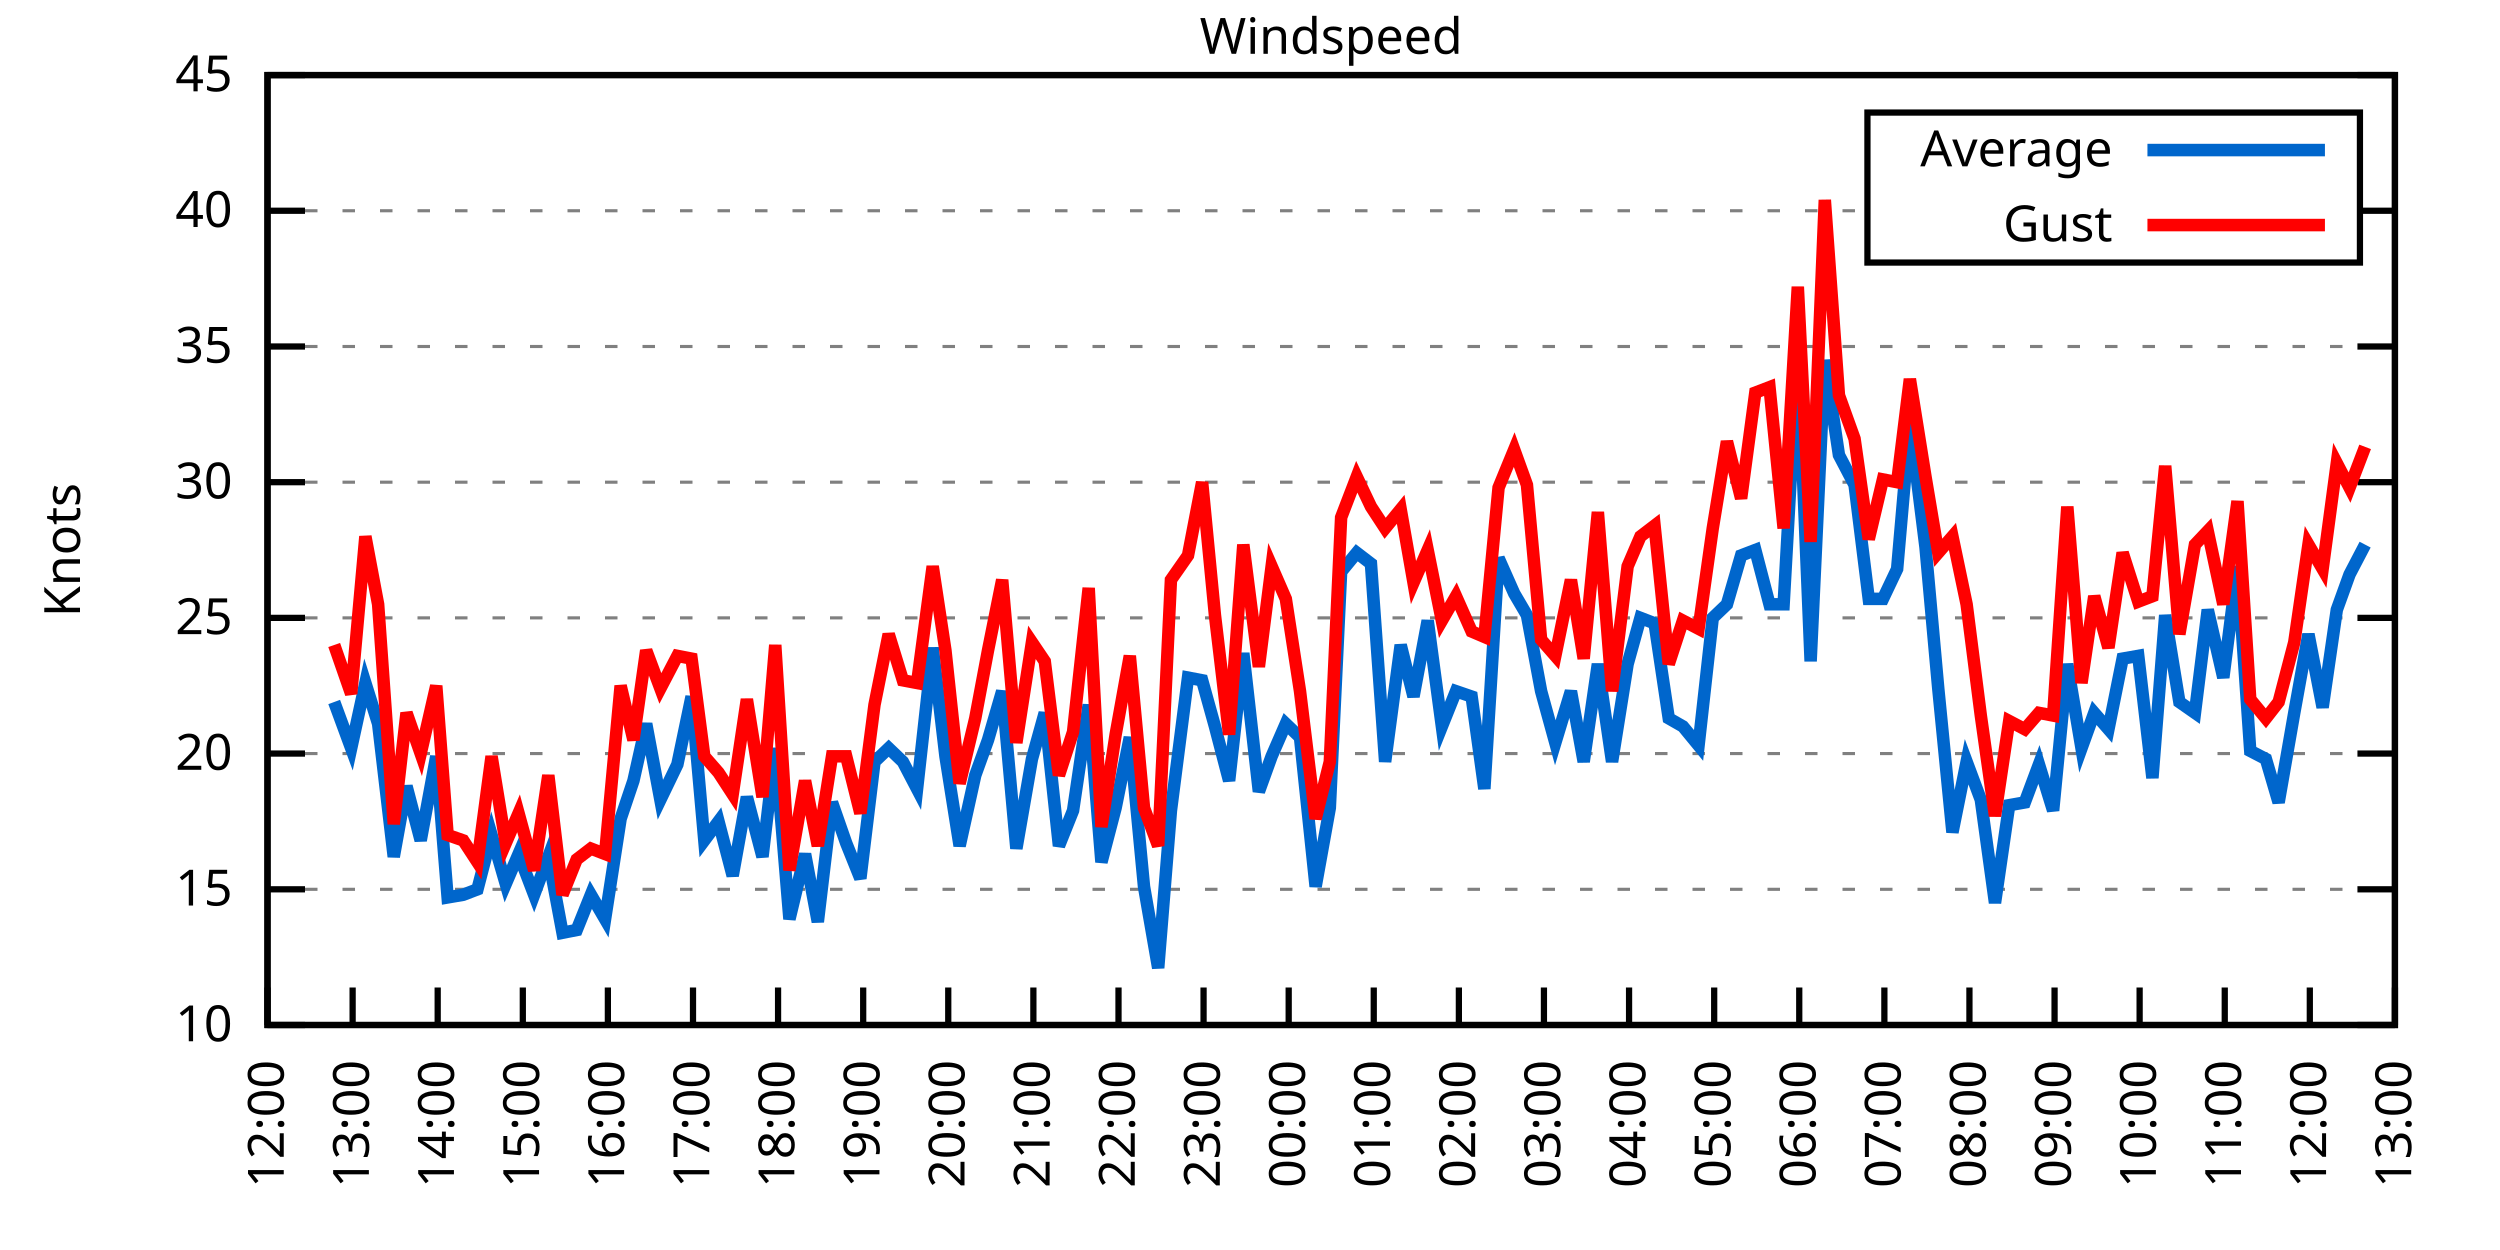
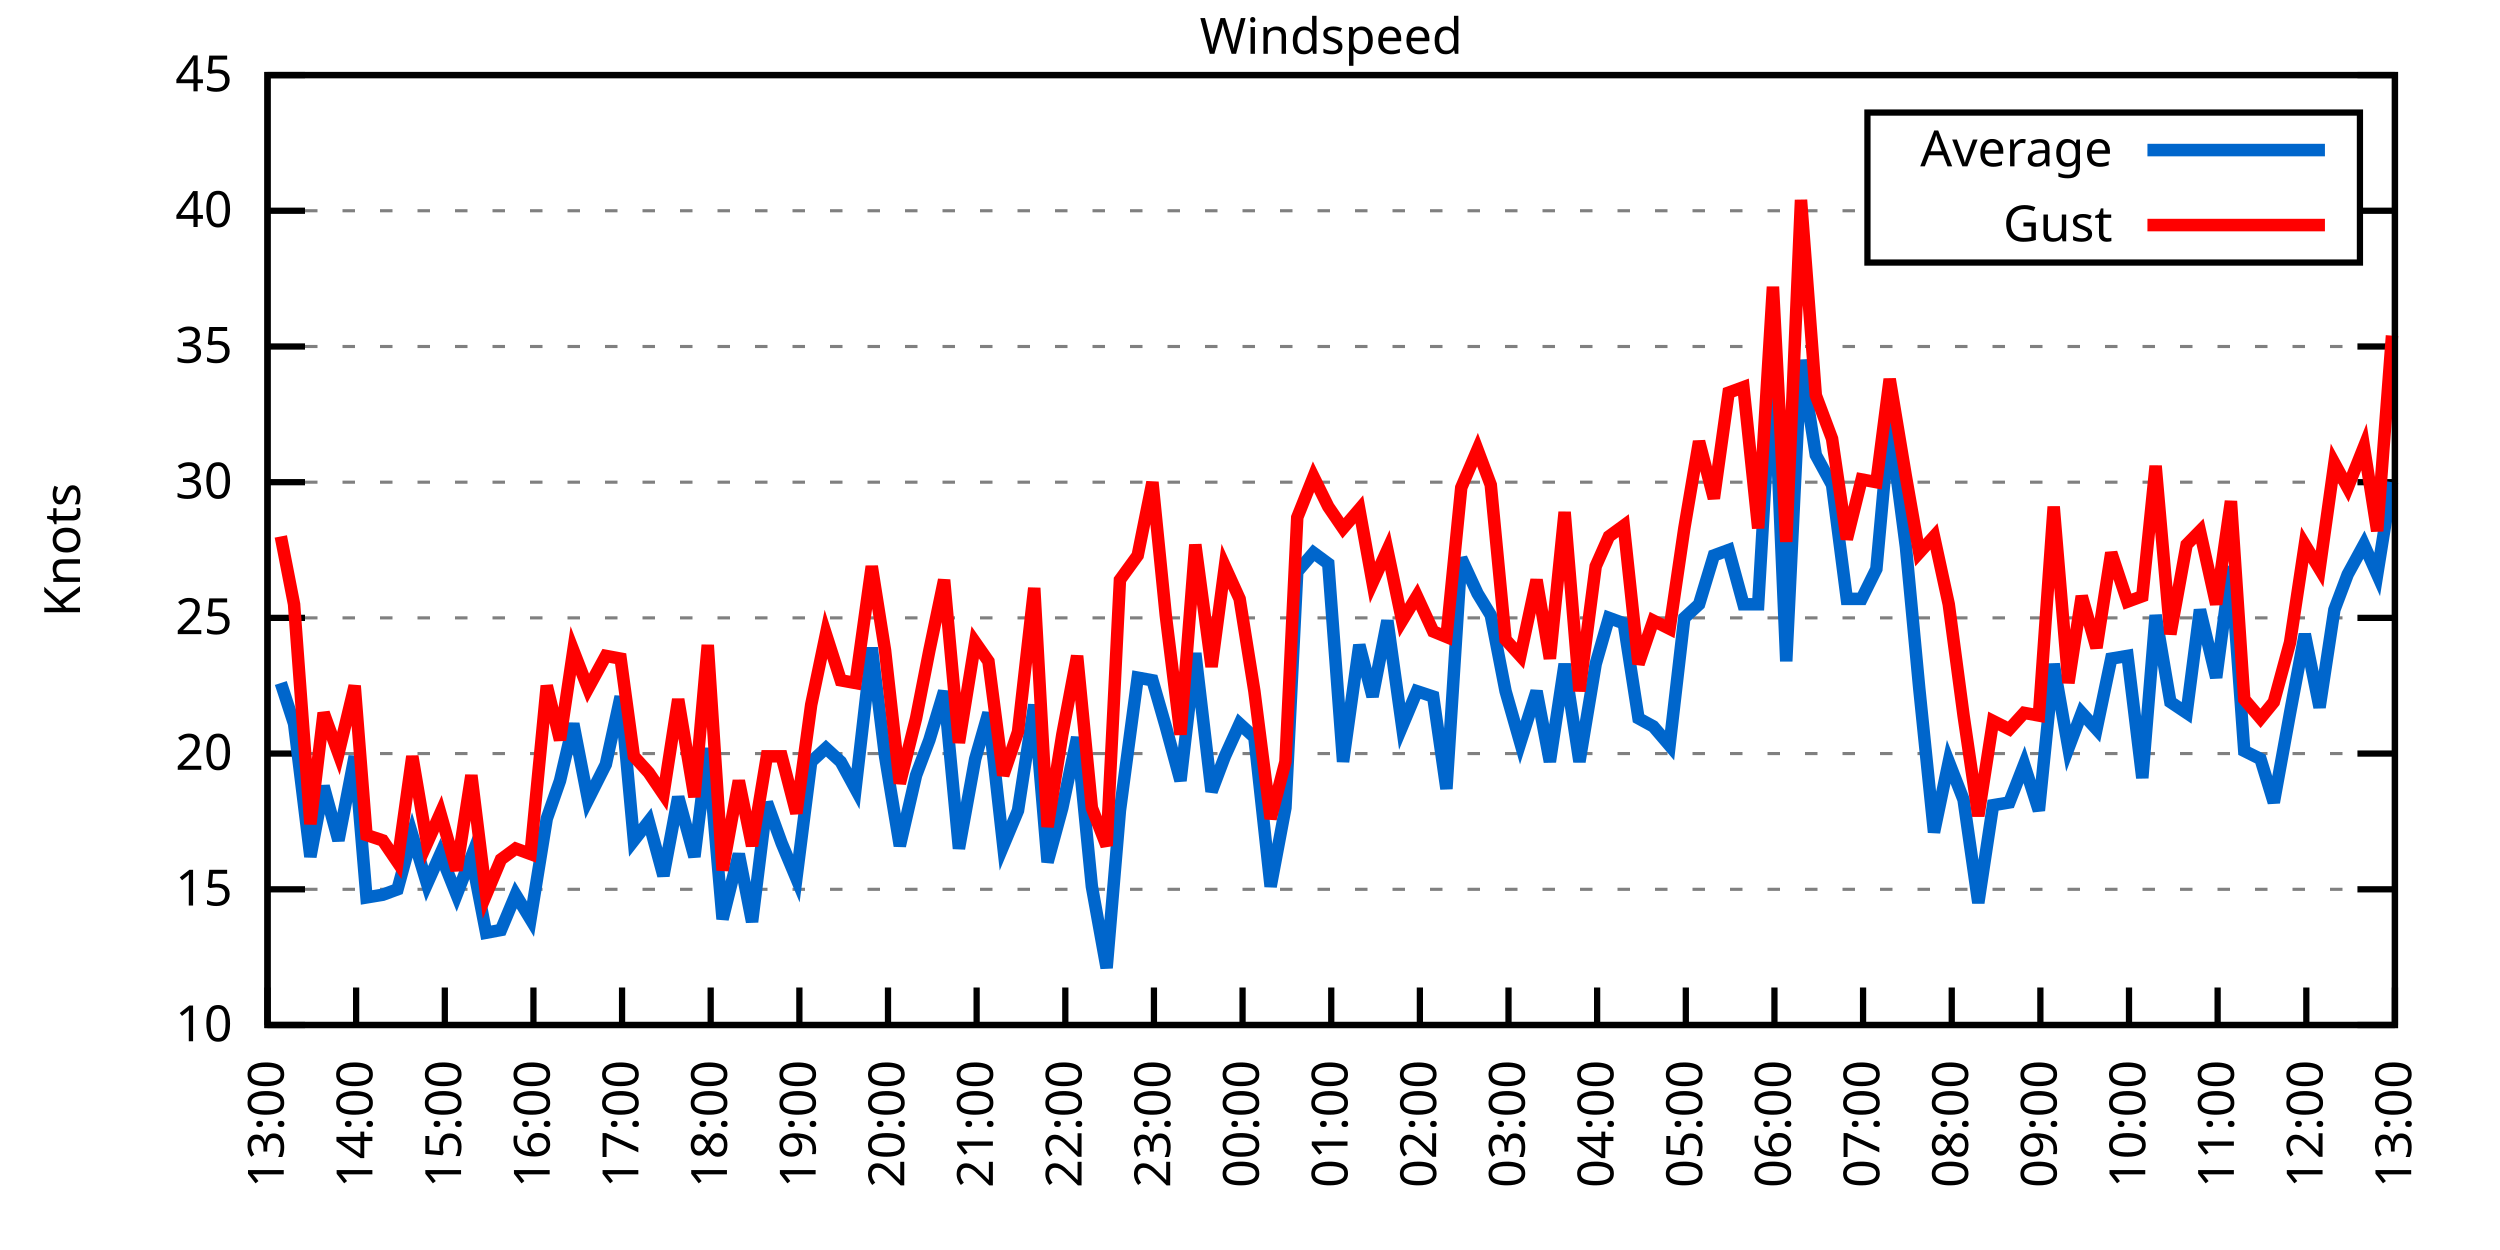
<svg xmlns="http://www.w3.org/2000/svg" xmlns:xlink="http://www.w3.org/1999/xlink" width="400" height="200" viewBox="0 0 400 200">
  <g id="gnuplot_canvas">
    <rect x="0" y="0" width="400" height="200" fill="none" />
    <defs>
      <circle id="gpDot" r="0.5" stroke-width="0.5" stroke="currentColor" />
      <path id="gpPt0" stroke-width="0.333" stroke="currentColor" d="M-1,0 h2 M0,-1 v2" />
      <path id="gpPt1" stroke-width="0.333" stroke="currentColor" d="M-1,-1 L1,1 M1,-1 L-1,1" />
      <path id="gpPt2" stroke-width="0.333" stroke="currentColor" d="M-1,0 L1,0 M0,-1 L0,1 M-1,-1 L1,1 M-1,1 L1,-1" />
      <rect id="gpPt3" stroke-width="0.333" stroke="currentColor" x="-1" y="-1" width="2" height="2" />
      <rect id="gpPt4" stroke-width="0.333" stroke="currentColor" fill="currentColor" x="-1" y="-1" width="2" height="2" />
      <circle id="gpPt5" stroke-width="0.333" stroke="currentColor" cx="0" cy="0" r="1" />
      <use xlink:href="#gpPt5" id="gpPt6" fill="currentColor" stroke="none" />
      <path id="gpPt7" stroke-width="0.333" stroke="currentColor" d="M0,-1.33 L-1.33,0.67 L1.33,0.67 z" />
      <use xlink:href="#gpPt7" id="gpPt8" fill="currentColor" stroke="none" />
      <use xlink:href="#gpPt7" id="gpPt9" stroke="currentColor" transform="rotate(180)" />
      <use xlink:href="#gpPt9" id="gpPt10" fill="currentColor" stroke="none" />
      <use xlink:href="#gpPt3" id="gpPt11" stroke="currentColor" transform="rotate(45)" />
      <use xlink:href="#gpPt11" id="gpPt12" fill="currentColor" stroke="none" />
      <path id="gpPt13" stroke-width="0.333" stroke="currentColor" d="M0,1.330 L1.265,0.411 L0.782,-1.067 L-0.782,-1.076 L-1.265,0.411 z" />
      <use xlink:href="#gpPt13" id="gpPt14" fill="currentColor" stroke="none" />
      <filter id="textbox" filterUnits="objectBoundingBox" x="0" y="0" height="1" width="1">
        <feFlood flood-color="white" flood-opacity="1" result="bgnd" />
        <feComposite in="SourceGraphic" in2="bgnd" operator="atop" />
      </filter>
      <filter id="greybox" filterUnits="objectBoundingBox" x="0" y="0" height="1" width="1">
        <feFlood flood-color="lightgrey" flood-opacity="1" result="grey" />
        <feComposite in="SourceGraphic" in2="grey" operator="atop" />
      </filter>
    </defs>
    <g fill="none" color="white" stroke="currentColor" stroke-width="1.00" stroke-linecap="butt" stroke-linejoin="miter">
</g>
    <g fill="none" color="black" stroke="currentColor" stroke-width="1.00" stroke-linecap="butt" stroke-linejoin="miter">
      <g stroke="none" shape-rendering="crispEdges">
        <polygon fill="rgb(255, 255, 255)" points="42.80,164.00 383.18,164.00 383.18,12.02 42.80,12.02 " />
      </g>
    </g>
    <g fill="none" color="black" stroke="currentColor" stroke-width="1.00" stroke-linecap="butt" stroke-linejoin="miter">
</g>
    <g fill="none" color="black" stroke="black" stroke-width="0.50" stroke-linecap="butt" stroke-linejoin="miter">
</g>
    <g fill="none" color="gray" stroke="currentColor" stroke-width="0.50" stroke-linecap="butt" stroke-linejoin="miter">
      <path stroke="gray" stroke-dasharray="2,4" class="gridline" d="M42.80,164.00 L383.19,164.00  " />
    </g>
    <g fill="none" color="gray" stroke="gray" stroke-width="1.00" stroke-linecap="butt" stroke-linejoin="miter">
</g>
    <g fill="none" color="black" stroke="currentColor" stroke-width="1.00" stroke-linecap="butt" stroke-linejoin="miter">
      <path stroke="black" d="M42.80,164.00 L48.80,164.00 M383.19,164.00 L377.19,164.00  " />
      <g transform="translate(37.20,166.60)" stroke="none" fill="black" font-family="Sans" font-size="8.00" text-anchor="end">
        <text>
          <tspan font-family="Sans"> 10</tspan>
        </text>
      </g>
    </g>
    <g fill="none" color="black" stroke="currentColor" stroke-width="1.00" stroke-linecap="butt" stroke-linejoin="miter">
</g>
    <g fill="none" color="black" stroke="black" stroke-width="0.50" stroke-linecap="butt" stroke-linejoin="miter">
</g>
    <g fill="none" color="gray" stroke="currentColor" stroke-width="0.50" stroke-linecap="butt" stroke-linejoin="miter">
      <path stroke="gray" stroke-dasharray="2,4" class="gridline" d="M42.80,142.29 L383.19,142.29  " />
    </g>
    <g fill="none" color="gray" stroke="gray" stroke-width="1.00" stroke-linecap="butt" stroke-linejoin="miter">
</g>
    <g fill="none" color="black" stroke="currentColor" stroke-width="1.00" stroke-linecap="butt" stroke-linejoin="miter">
      <path stroke="black" d="M42.80,142.29 L48.80,142.29 M383.19,142.29 L377.19,142.29  " />
      <g transform="translate(37.20,144.89)" stroke="none" fill="black" font-family="Sans" font-size="8.00" text-anchor="end">
        <text>
          <tspan font-family="Sans"> 15</tspan>
        </text>
      </g>
    </g>
    <g fill="none" color="black" stroke="currentColor" stroke-width="1.00" stroke-linecap="butt" stroke-linejoin="miter">
</g>
    <g fill="none" color="black" stroke="black" stroke-width="0.50" stroke-linecap="butt" stroke-linejoin="miter">
</g>
    <g fill="none" color="gray" stroke="currentColor" stroke-width="0.50" stroke-linecap="butt" stroke-linejoin="miter">
      <path stroke="gray" stroke-dasharray="2,4" class="gridline" d="M42.80,120.57 L383.19,120.57  " />
    </g>
    <g fill="none" color="gray" stroke="gray" stroke-width="1.00" stroke-linecap="butt" stroke-linejoin="miter">
</g>
    <g fill="none" color="black" stroke="currentColor" stroke-width="1.00" stroke-linecap="butt" stroke-linejoin="miter">
      <path stroke="black" d="M42.80,120.57 L48.80,120.57 M383.19,120.57 L377.19,120.57  " />
      <g transform="translate(37.20,123.17)" stroke="none" fill="black" font-family="Sans" font-size="8.00" text-anchor="end">
        <text>
          <tspan font-family="Sans"> 20</tspan>
        </text>
      </g>
    </g>
    <g fill="none" color="black" stroke="currentColor" stroke-width="1.00" stroke-linecap="butt" stroke-linejoin="miter">
</g>
    <g fill="none" color="black" stroke="black" stroke-width="0.50" stroke-linecap="butt" stroke-linejoin="miter">
</g>
    <g fill="none" color="gray" stroke="currentColor" stroke-width="0.50" stroke-linecap="butt" stroke-linejoin="miter">
      <path stroke="gray" stroke-dasharray="2,4" class="gridline" d="M42.80,98.86 L383.19,98.86  " />
    </g>
    <g fill="none" color="gray" stroke="gray" stroke-width="1.00" stroke-linecap="butt" stroke-linejoin="miter">
</g>
    <g fill="none" color="black" stroke="currentColor" stroke-width="1.00" stroke-linecap="butt" stroke-linejoin="miter">
      <path stroke="black" d="M42.80,98.86 L48.80,98.86 M383.19,98.86 L377.19,98.86  " />
      <g transform="translate(37.20,101.46)" stroke="none" fill="black" font-family="Sans" font-size="8.00" text-anchor="end">
        <text>
          <tspan font-family="Sans"> 25</tspan>
        </text>
      </g>
    </g>
    <g fill="none" color="black" stroke="currentColor" stroke-width="1.00" stroke-linecap="butt" stroke-linejoin="miter">
</g>
    <g fill="none" color="black" stroke="black" stroke-width="0.50" stroke-linecap="butt" stroke-linejoin="miter">
</g>
    <g fill="none" color="gray" stroke="currentColor" stroke-width="0.50" stroke-linecap="butt" stroke-linejoin="miter">
      <path stroke="gray" stroke-dasharray="2,4" class="gridline" d="M42.80,77.15 L383.19,77.15  " />
    </g>
    <g fill="none" color="gray" stroke="gray" stroke-width="1.00" stroke-linecap="butt" stroke-linejoin="miter">
</g>
    <g fill="none" color="black" stroke="currentColor" stroke-width="1.00" stroke-linecap="butt" stroke-linejoin="miter">
      <path stroke="black" d="M42.80,77.15 L48.80,77.15 M383.19,77.15 L377.19,77.15  " />
      <g transform="translate(37.20,79.75)" stroke="none" fill="black" font-family="Sans" font-size="8.00" text-anchor="end">
        <text>
          <tspan font-family="Sans"> 30</tspan>
        </text>
      </g>
    </g>
    <g fill="none" color="black" stroke="currentColor" stroke-width="1.00" stroke-linecap="butt" stroke-linejoin="miter">
</g>
    <g fill="none" color="black" stroke="black" stroke-width="0.50" stroke-linecap="butt" stroke-linejoin="miter">
</g>
    <g fill="none" color="gray" stroke="currentColor" stroke-width="0.50" stroke-linecap="butt" stroke-linejoin="miter">
      <path stroke="gray" stroke-dasharray="2,4" class="gridline" d="M42.80,55.44 L383.19,55.44  " />
    </g>
    <g fill="none" color="gray" stroke="gray" stroke-width="1.00" stroke-linecap="butt" stroke-linejoin="miter">
</g>
    <g fill="none" color="black" stroke="currentColor" stroke-width="1.00" stroke-linecap="butt" stroke-linejoin="miter">
      <path stroke="black" d="M42.80,55.44 L48.80,55.44 M383.19,55.44 L377.19,55.44  " />
      <g transform="translate(37.20,58.04)" stroke="none" fill="black" font-family="Sans" font-size="8.00" text-anchor="end">
        <text>
          <tspan font-family="Sans"> 35</tspan>
        </text>
      </g>
    </g>
    <g fill="none" color="black" stroke="currentColor" stroke-width="1.00" stroke-linecap="butt" stroke-linejoin="miter">
</g>
    <g fill="none" color="black" stroke="black" stroke-width="0.50" stroke-linecap="butt" stroke-linejoin="miter">
</g>
    <g fill="none" color="gray" stroke="currentColor" stroke-width="0.50" stroke-linecap="butt" stroke-linejoin="miter">
      <path stroke="gray" stroke-dasharray="2,4" class="gridline" d="M42.80,33.72 L298.79,33.72 M377.59,33.72 L383.19,33.72  " />
    </g>
    <g fill="none" color="gray" stroke="gray" stroke-width="1.00" stroke-linecap="butt" stroke-linejoin="miter">
</g>
    <g fill="none" color="black" stroke="currentColor" stroke-width="1.00" stroke-linecap="butt" stroke-linejoin="miter">
      <path stroke="black" d="M42.80,33.72 L48.80,33.72 M383.19,33.72 L377.19,33.72  " />
      <g transform="translate(37.20,36.32)" stroke="none" fill="black" font-family="Sans" font-size="8.00" text-anchor="end">
        <text>
          <tspan font-family="Sans"> 40</tspan>
        </text>
      </g>
    </g>
    <g fill="none" color="black" stroke="currentColor" stroke-width="1.00" stroke-linecap="butt" stroke-linejoin="miter">
</g>
    <g fill="none" color="black" stroke="black" stroke-width="0.50" stroke-linecap="butt" stroke-linejoin="miter">
</g>
    <g fill="none" color="gray" stroke="currentColor" stroke-width="0.50" stroke-linecap="butt" stroke-linejoin="miter">
      <path stroke="gray" stroke-dasharray="2,4" class="gridline" d="M42.80,12.01 L383.19,12.01  " />
    </g>
    <g fill="none" color="gray" stroke="gray" stroke-width="1.00" stroke-linecap="butt" stroke-linejoin="miter">
</g>
    <g fill="none" color="black" stroke="currentColor" stroke-width="1.00" stroke-linecap="butt" stroke-linejoin="miter">
      <path stroke="black" d="M42.80,12.01 L48.80,12.01 M383.19,12.01 L377.19,12.01  " />
      <g transform="translate(37.20,14.61)" stroke="none" fill="black" font-family="Sans" font-size="8.00" text-anchor="end">
        <text>
          <tspan font-family="Sans"> 45</tspan>
        </text>
      </g>
    </g>
    <g fill="none" color="black" stroke="currentColor" stroke-width="1.00" stroke-linecap="butt" stroke-linejoin="miter">
      <path stroke="black" d="M42.80,164.00 L42.80,158.00  " />
      <g transform="translate(45.40,169.60) rotate(270.00)" stroke="none" fill="black" font-family="Sans" font-size="8.00" text-anchor="end">
        <text>
-           <tspan font-family="Sans">12:00</tspan>
-         </text>
-       </g>
-     </g>
-     <g fill="none" color="black" stroke="currentColor" stroke-width="1.00" stroke-linecap="butt" stroke-linejoin="miter">
-       <path stroke="black" d="M56.42,164.00 L56.42,158.00  " />
-       <g transform="translate(59.02,169.60) rotate(270.00)" stroke="none" fill="black" font-family="Sans" font-size="8.00" text-anchor="end">
-         <text>
          <tspan font-family="Sans">13:00</tspan>
        </text>
      </g>
    </g>
    <g fill="none" color="black" stroke="currentColor" stroke-width="1.00" stroke-linecap="butt" stroke-linejoin="miter">
-       <path stroke="black" d="M70.03,164.00 L70.03,158.00  " />
-       <g transform="translate(72.63,169.60) rotate(270.00)" stroke="none" fill="black" font-family="Sans" font-size="8.00" text-anchor="end">
+       <path stroke="black" d="M56.98,164.00 L56.98,158.00  " />
+       <g transform="translate(59.58,169.60) rotate(270.00)" stroke="none" fill="black" font-family="Sans" font-size="8.00" text-anchor="end">
        <text>
          <tspan font-family="Sans">14:00</tspan>
        </text>
      </g>
    </g>
    <g fill="none" color="black" stroke="currentColor" stroke-width="1.00" stroke-linecap="butt" stroke-linejoin="miter">
-       <path stroke="black" d="M83.65,164.00 L83.65,158.00  " />
-       <g transform="translate(86.25,169.60) rotate(270.00)" stroke="none" fill="black" font-family="Sans" font-size="8.00" text-anchor="end">
+       <path stroke="black" d="M71.17,164.00 L71.17,158.00  " />
+       <g transform="translate(73.77,169.60) rotate(270.00)" stroke="none" fill="black" font-family="Sans" font-size="8.00" text-anchor="end">
        <text>
          <tspan font-family="Sans">15:00</tspan>
        </text>
      </g>
    </g>
    <g fill="none" color="black" stroke="currentColor" stroke-width="1.00" stroke-linecap="butt" stroke-linejoin="miter">
-       <path stroke="black" d="M97.26,164.00 L97.26,158.00  " />
-       <g transform="translate(99.86,169.60) rotate(270.00)" stroke="none" fill="black" font-family="Sans" font-size="8.00" text-anchor="end">
+       <path stroke="black" d="M85.35,164.00 L85.35,158.00  " />
+       <g transform="translate(87.95,169.60) rotate(270.00)" stroke="none" fill="black" font-family="Sans" font-size="8.00" text-anchor="end">
        <text>
          <tspan font-family="Sans">16:00</tspan>
        </text>
      </g>
    </g>
    <g fill="none" color="black" stroke="currentColor" stroke-width="1.00" stroke-linecap="butt" stroke-linejoin="miter">
-       <path stroke="black" d="M110.88,164.00 L110.88,158.00  " />
-       <g transform="translate(113.48,169.60) rotate(270.00)" stroke="none" fill="black" font-family="Sans" font-size="8.00" text-anchor="end">
+       <path stroke="black" d="M99.53,164.00 L99.53,158.00  " />
+       <g transform="translate(102.13,169.60) rotate(270.00)" stroke="none" fill="black" font-family="Sans" font-size="8.00" text-anchor="end">
        <text>
          <tspan font-family="Sans">17:00</tspan>
        </text>
      </g>
    </g>
    <g fill="none" color="black" stroke="currentColor" stroke-width="1.00" stroke-linecap="butt" stroke-linejoin="miter">
-       <path stroke="black" d="M124.49,164.00 L124.49,158.00  " />
-       <g transform="translate(127.09,169.60) rotate(270.00)" stroke="none" fill="black" font-family="Sans" font-size="8.00" text-anchor="end">
+       <path stroke="black" d="M113.71,164.00 L113.71,158.00  " />
+       <g transform="translate(116.31,169.60) rotate(270.00)" stroke="none" fill="black" font-family="Sans" font-size="8.00" text-anchor="end">
        <text>
          <tspan font-family="Sans">18:00</tspan>
        </text>
      </g>
    </g>
    <g fill="none" color="black" stroke="currentColor" stroke-width="1.00" stroke-linecap="butt" stroke-linejoin="miter">
-       <path stroke="black" d="M138.11,164.00 L138.11,158.00  " />
-       <g transform="translate(140.71,169.60) rotate(270.00)" stroke="none" fill="black" font-family="Sans" font-size="8.00" text-anchor="end">
+       <path stroke="black" d="M127.90,164.00 L127.90,158.00  " />
+       <g transform="translate(130.50,169.60) rotate(270.00)" stroke="none" fill="black" font-family="Sans" font-size="8.00" text-anchor="end">
        <text>
          <tspan font-family="Sans">19:00</tspan>
        </text>
      </g>
    </g>
    <g fill="none" color="black" stroke="currentColor" stroke-width="1.00" stroke-linecap="butt" stroke-linejoin="miter">
-       <path stroke="black" d="M151.72,164.00 L151.72,158.00  " />
-       <g transform="translate(154.32,169.60) rotate(270.00)" stroke="none" fill="black" font-family="Sans" font-size="8.00" text-anchor="end">
+       <path stroke="black" d="M142.08,164.00 L142.08,158.00  " />
+       <g transform="translate(144.68,169.60) rotate(270.00)" stroke="none" fill="black" font-family="Sans" font-size="8.00" text-anchor="end">
        <text>
          <tspan font-family="Sans">20:00</tspan>
        </text>
      </g>
    </g>
    <g fill="none" color="black" stroke="currentColor" stroke-width="1.00" stroke-linecap="butt" stroke-linejoin="miter">
-       <path stroke="black" d="M165.34,164.00 L165.34,158.00  " />
-       <g transform="translate(167.94,169.60) rotate(270.00)" stroke="none" fill="black" font-family="Sans" font-size="8.00" text-anchor="end">
+       <path stroke="black" d="M156.26,164.00 L156.26,158.00  " />
+       <g transform="translate(158.86,169.60) rotate(270.00)" stroke="none" fill="black" font-family="Sans" font-size="8.00" text-anchor="end">
        <text>
          <tspan font-family="Sans">21:00</tspan>
        </text>
      </g>
    </g>
    <g fill="none" color="black" stroke="currentColor" stroke-width="1.00" stroke-linecap="butt" stroke-linejoin="miter">
-       <path stroke="black" d="M178.96,164.00 L178.96,158.00  " />
-       <g transform="translate(181.56,169.60) rotate(270.00)" stroke="none" fill="black" font-family="Sans" font-size="8.00" text-anchor="end">
+       <path stroke="black" d="M170.45,164.00 L170.45,158.00  " />
+       <g transform="translate(173.05,169.60) rotate(270.00)" stroke="none" fill="black" font-family="Sans" font-size="8.00" text-anchor="end">
        <text>
          <tspan font-family="Sans">22:00</tspan>
        </text>
      </g>
    </g>
    <g fill="none" color="black" stroke="currentColor" stroke-width="1.00" stroke-linecap="butt" stroke-linejoin="miter">
-       <path stroke="black" d="M192.57,164.00 L192.57,158.00  " />
-       <g transform="translate(195.17,169.60) rotate(270.00)" stroke="none" fill="black" font-family="Sans" font-size="8.00" text-anchor="end">
+       <path stroke="black" d="M184.63,164.00 L184.63,158.00  " />
+       <g transform="translate(187.23,169.60) rotate(270.00)" stroke="none" fill="black" font-family="Sans" font-size="8.00" text-anchor="end">
        <text>
          <tspan font-family="Sans">23:00</tspan>
        </text>
      </g>
    </g>
    <g fill="none" color="black" stroke="currentColor" stroke-width="1.00" stroke-linecap="butt" stroke-linejoin="miter">
-       <path stroke="black" d="M206.19,164.00 L206.19,158.00  " />
-       <g transform="translate(208.79,169.60) rotate(270.00)" stroke="none" fill="black" font-family="Sans" font-size="8.00" text-anchor="end">
+       <path stroke="black" d="M198.81,164.00 L198.81,158.00  " />
+       <g transform="translate(201.41,169.60) rotate(270.00)" stroke="none" fill="black" font-family="Sans" font-size="8.00" text-anchor="end">
        <text>
          <tspan font-family="Sans">00:00</tspan>
        </text>
      </g>
    </g>
    <g fill="none" color="black" stroke="currentColor" stroke-width="1.00" stroke-linecap="butt" stroke-linejoin="miter">
-       <path stroke="black" d="M219.80,164.00 L219.80,158.00  " />
-       <g transform="translate(222.40,169.60) rotate(270.00)" stroke="none" fill="black" font-family="Sans" font-size="8.00" text-anchor="end">
+       <path stroke="black" d="M213.00,164.00 L213.00,158.00  " />
+       <g transform="translate(215.60,169.60) rotate(270.00)" stroke="none" fill="black" font-family="Sans" font-size="8.00" text-anchor="end">
        <text>
          <tspan font-family="Sans">01:00</tspan>
        </text>
      </g>
    </g>
    <g fill="none" color="black" stroke="currentColor" stroke-width="1.00" stroke-linecap="butt" stroke-linejoin="miter">
-       <path stroke="black" d="M233.42,164.00 L233.42,158.00  " />
-       <g transform="translate(236.02,169.60) rotate(270.00)" stroke="none" fill="black" font-family="Sans" font-size="8.00" text-anchor="end">
+       <path stroke="black" d="M227.18,164.00 L227.18,158.00  " />
+       <g transform="translate(229.78,169.60) rotate(270.00)" stroke="none" fill="black" font-family="Sans" font-size="8.00" text-anchor="end">
        <text>
          <tspan font-family="Sans">02:00</tspan>
        </text>
      </g>
    </g>
    <g fill="none" color="black" stroke="currentColor" stroke-width="1.00" stroke-linecap="butt" stroke-linejoin="miter">
-       <path stroke="black" d="M247.03,164.00 L247.03,158.00  " />
-       <g transform="translate(249.63,169.60) rotate(270.00)" stroke="none" fill="black" font-family="Sans" font-size="8.00" text-anchor="end">
+       <path stroke="black" d="M241.36,164.00 L241.36,158.00  " />
+       <g transform="translate(243.96,169.60) rotate(270.00)" stroke="none" fill="black" font-family="Sans" font-size="8.00" text-anchor="end">
        <text>
          <tspan font-family="Sans">03:00</tspan>
        </text>
      </g>
    </g>
    <g fill="none" color="black" stroke="currentColor" stroke-width="1.00" stroke-linecap="butt" stroke-linejoin="miter">
-       <path stroke="black" d="M260.65,164.00 L260.65,158.00  " />
-       <g transform="translate(263.25,169.60) rotate(270.00)" stroke="none" fill="black" font-family="Sans" font-size="8.00" text-anchor="end">
+       <path stroke="black" d="M255.54,164.00 L255.54,158.00  " />
+       <g transform="translate(258.14,169.60) rotate(270.00)" stroke="none" fill="black" font-family="Sans" font-size="8.00" text-anchor="end">
        <text>
          <tspan font-family="Sans">04:00</tspan>
        </text>
      </g>
    </g>
    <g fill="none" color="black" stroke="currentColor" stroke-width="1.00" stroke-linecap="butt" stroke-linejoin="miter">
-       <path stroke="black" d="M274.27,164.00 L274.27,158.00  " />
-       <g transform="translate(276.87,169.60) rotate(270.00)" stroke="none" fill="black" font-family="Sans" font-size="8.00" text-anchor="end">
+       <path stroke="black" d="M269.73,164.00 L269.73,158.00  " />
+       <g transform="translate(272.33,169.60) rotate(270.00)" stroke="none" fill="black" font-family="Sans" font-size="8.00" text-anchor="end">
        <text>
          <tspan font-family="Sans">05:00</tspan>
        </text>
      </g>
    </g>
    <g fill="none" color="black" stroke="currentColor" stroke-width="1.00" stroke-linecap="butt" stroke-linejoin="miter">
-       <path stroke="black" d="M287.88,164.00 L287.88,158.00  " />
-       <g transform="translate(290.48,169.60) rotate(270.00)" stroke="none" fill="black" font-family="Sans" font-size="8.00" text-anchor="end">
+       <path stroke="black" d="M283.91,164.00 L283.91,158.00  " />
+       <g transform="translate(286.51,169.60) rotate(270.00)" stroke="none" fill="black" font-family="Sans" font-size="8.00" text-anchor="end">
        <text>
          <tspan font-family="Sans">06:00</tspan>
        </text>
      </g>
    </g>
    <g fill="none" color="black" stroke="currentColor" stroke-width="1.00" stroke-linecap="butt" stroke-linejoin="miter">
-       <path stroke="black" d="M301.50,164.00 L301.50,158.00  " />
-       <g transform="translate(304.10,169.60) rotate(270.00)" stroke="none" fill="black" font-family="Sans" font-size="8.00" text-anchor="end">
+       <path stroke="black" d="M298.09,164.00 L298.09,158.00  " />
+       <g transform="translate(300.69,169.60) rotate(270.00)" stroke="none" fill="black" font-family="Sans" font-size="8.00" text-anchor="end">
        <text>
          <tspan font-family="Sans">07:00</tspan>
        </text>
      </g>
    </g>
    <g fill="none" color="black" stroke="currentColor" stroke-width="1.00" stroke-linecap="butt" stroke-linejoin="miter">
-       <path stroke="black" d="M315.11,164.00 L315.11,158.00  " />
-       <g transform="translate(317.71,169.60) rotate(270.00)" stroke="none" fill="black" font-family="Sans" font-size="8.00" text-anchor="end">
+       <path stroke="black" d="M312.28,164.00 L312.28,158.00  " />
+       <g transform="translate(314.88,169.60) rotate(270.00)" stroke="none" fill="black" font-family="Sans" font-size="8.00" text-anchor="end">
        <text>
          <tspan font-family="Sans">08:00</tspan>
        </text>
      </g>
    </g>
    <g fill="none" color="black" stroke="currentColor" stroke-width="1.00" stroke-linecap="butt" stroke-linejoin="miter">
-       <path stroke="black" d="M328.73,164.00 L328.73,158.00  " />
-       <g transform="translate(331.33,169.60) rotate(270.00)" stroke="none" fill="black" font-family="Sans" font-size="8.00" text-anchor="end">
+       <path stroke="black" d="M326.46,164.00 L326.46,158.00  " />
+       <g transform="translate(329.06,169.60) rotate(270.00)" stroke="none" fill="black" font-family="Sans" font-size="8.00" text-anchor="end">
        <text>
          <tspan font-family="Sans">09:00</tspan>
        </text>
      </g>
    </g>
    <g fill="none" color="black" stroke="currentColor" stroke-width="1.00" stroke-linecap="butt" stroke-linejoin="miter">
-       <path stroke="black" d="M342.34,164.00 L342.34,158.00  " />
-       <g transform="translate(344.94,169.60) rotate(270.00)" stroke="none" fill="black" font-family="Sans" font-size="8.00" text-anchor="end">
+       <path stroke="black" d="M340.64,164.00 L340.64,158.00  " />
+       <g transform="translate(343.24,169.60) rotate(270.00)" stroke="none" fill="black" font-family="Sans" font-size="8.00" text-anchor="end">
        <text>
          <tspan font-family="Sans">10:00</tspan>
        </text>
      </g>
    </g>
    <g fill="none" color="black" stroke="currentColor" stroke-width="1.00" stroke-linecap="butt" stroke-linejoin="miter">
-       <path stroke="black" d="M355.96,164.00 L355.96,158.00  " />
-       <g transform="translate(358.56,169.60) rotate(270.00)" stroke="none" fill="black" font-family="Sans" font-size="8.00" text-anchor="end">
+       <path stroke="black" d="M354.82,164.00 L354.82,158.00  " />
+       <g transform="translate(357.42,169.60) rotate(270.00)" stroke="none" fill="black" font-family="Sans" font-size="8.00" text-anchor="end">
        <text>
          <tspan font-family="Sans">11:00</tspan>
        </text>
      </g>
    </g>
    <g fill="none" color="black" stroke="currentColor" stroke-width="1.00" stroke-linecap="butt" stroke-linejoin="miter">
-       <path stroke="black" d="M369.57,164.00 L369.57,158.00  " />
-       <g transform="translate(372.17,169.60) rotate(270.00)" stroke="none" fill="black" font-family="Sans" font-size="8.00" text-anchor="end">
+       <path stroke="black" d="M369.01,164.00 L369.01,158.00  " />
+       <g transform="translate(371.61,169.60) rotate(270.00)" stroke="none" fill="black" font-family="Sans" font-size="8.00" text-anchor="end">
        <text>
          <tspan font-family="Sans">12:00</tspan>
        </text>
      </g>
    </g>
    <g fill="none" color="black" stroke="currentColor" stroke-width="1.00" stroke-linecap="butt" stroke-linejoin="miter">
      <path stroke="black" d="M383.19,164.00 L383.19,158.00  " />
      <g transform="translate(385.79,169.60) rotate(270.00)" stroke="none" fill="black" font-family="Sans" font-size="8.00" text-anchor="end">
        <text>
          <tspan font-family="Sans">13:00</tspan>
        </text>
      </g>
    </g>
    <g fill="none" color="black" stroke="currentColor" stroke-width="1.00" stroke-linecap="butt" stroke-linejoin="miter">
</g>
    <g fill="none" color="black" stroke="currentColor" stroke-width="1.00" stroke-linecap="butt" stroke-linejoin="miter">
      <path stroke="black" d="M42.80,12.01 L42.80,164.00 L383.19,164.00 L383.19,12.01 L42.80,12.01 Z  " />
    </g>
    <g fill="none" color="black" stroke="currentColor" stroke-width="1.00" stroke-linecap="butt" stroke-linejoin="miter">
</g>
    <g fill="none" color="black" stroke="currentColor" stroke-width="1.00" stroke-linecap="butt" stroke-linejoin="miter">
      <path stroke="black" d="M298.79,42.01 L298.79,18.01 L377.59,18.01 L377.59,42.01 L298.79,42.01 Z  " />
    </g>
    <g id="Windspeed_plot_1">
      <g fill="none" color="white" stroke="black" stroke-width="2.00" stroke-linecap="butt" stroke-linejoin="miter">
</g>
      <g fill="none" color="black" stroke="currentColor" stroke-width="2.00" stroke-linecap="butt" stroke-linejoin="miter">
        <g transform="translate(337.99,26.61)" stroke="none" fill="black" font-family="Sans" font-size="8.00" text-anchor="end">
          <text>
            <tspan font-family="Sans">Average</tspan>
          </text>
        </g>
      </g>
      <g fill="none" color="black" stroke="currentColor" stroke-width="2.00" stroke-linecap="butt" stroke-linejoin="miter">
-         <path stroke="rgb(  0, 102, 204)" d="M343.59,24.01 L371.99,24.01 M53.47,112.32 L56.19,119.71 L58.46,109.28 L60.50,115.80 L63.00,137.08 L65.04,125.79   L67.31,134.47 L69.80,121.01 L71.62,143.59 L74.12,143.16 L76.39,142.29 L78.65,133.60 L80.92,141.42 L82.97,136.64   L85.46,143.16 L87.73,137.08 L90.00,149.24 L92.27,148.80 L94.54,143.16 L96.81,147.06 L99.30,131.00 L101.35,124.92   L103.39,115.80 L105.66,127.96 L108.38,122.31 L110.65,111.45 L112.69,134.47 L114.96,131.43 L117.23,140.12 L119.50,127.52   L122.00,137.08 L124.04,119.71 L126.31,147.06 L128.81,136.64 L130.85,147.50 L133.12,128.39 L135.39,134.90 L137.66,140.55   L139.92,121.88 L142.19,119.71 L144.46,121.88 L146.73,126.22 L149.23,103.64 L151.27,121.01 L153.54,135.34 L156.04,124.05   L158.08,118.40 L160.35,110.59 L162.62,135.77 L165.11,121.44 L167.16,114.06 L169.43,135.34 L171.69,129.69 L174.19,112.76   L176.23,137.94 L178.50,129.26 L180.77,117.97 L183.04,141.85 L185.31,154.88 L187.35,129.69 L190.08,108.42 L192.34,108.85   L194.39,116.23 L196.66,124.92 L198.93,104.51 L201.42,126.65 L203.46,121.01 L205.73,115.80 L208.00,117.97 L210.50,141.85   L212.77,129.26 L214.58,91.48 L217.08,88.44 L219.35,90.18 L221.62,121.88 L224.11,103.20 L226.16,111.45 L228.43,99.30   L230.70,116.23 L232.96,110.59 L235.46,111.45 L237.50,126.22 L239.77,89.31 L242.27,94.95 L244.31,98.43 L246.58,110.59   L248.85,118.84 L251.35,110.59 L253.39,121.88 L255.66,106.24 L257.93,121.88 L260.42,106.24 L262.47,98.86 L264.73,99.73   L267.00,114.93 L269.27,116.23 L271.77,119.27 L274.04,98.86 L276.31,96.69 L278.58,88.87 L280.85,88.00 L283.12,96.69   L285.38,96.69 L287.65,56.30 L289.70,105.81 L291.97,57.61 L294.23,72.81 L296.73,77.58 L299.00,95.82 L301.27,95.82   L303.54,91.04 L305.58,67.59 L308.08,87.57 L310.12,110.15 L312.39,133.17 L314.66,121.88 L316.93,127.96 L319.20,144.46   L321.47,128.83 L323.96,128.39 L326.23,122.31 L328.50,129.69 L330.77,106.24 L333.04,119.71 L335.08,114.06 L337.35,116.67   L339.62,105.38 L342.12,104.94 L344.39,124.48 L346.43,98.43 L348.70,112.32 L351.19,114.06 L353.24,97.56 L355.73,108.42   L358.00,90.61 L360.04,120.14 L362.54,121.44 L364.58,128.39 L367.08,114.06 L369.35,101.47 L371.62,113.19 L373.89,97.56   L375.93,91.91 L378.42,87.14  " />
+         <path stroke="rgb(  0, 102, 204)" d="M343.59,24.01 L371.99,24.01 M44.93,109.28 L47.05,115.80 L49.66,137.08 L51.78,125.79 L54.15,134.47 L56.75,121.01   L58.64,143.59 L61.24,143.16 L63.60,142.29 L65.97,133.60 L68.33,141.42 L70.46,136.64 L73.06,143.16 L75.42,137.08   L77.78,149.24 L80.15,148.80 L82.51,143.16 L84.88,147.06 L87.48,131.00 L89.60,124.92 L91.73,115.80 L94.09,127.96   L96.93,122.31 L99.30,111.45 L101.42,134.47 L103.79,131.43 L106.15,140.12 L108.51,127.52 L111.11,137.08 L113.24,119.71   L115.61,147.06 L118.21,136.64 L120.33,147.50 L122.70,128.39 L125.06,134.90 L127.42,140.55 L129.79,121.88 L132.15,119.71   L134.52,121.88 L136.88,126.22 L139.48,103.64 L141.61,121.01 L143.97,135.34 L146.57,124.05 L148.70,118.40 L151.06,110.59   L153.43,135.77 L156.03,121.44 L158.15,114.06 L160.52,135.34 L162.88,129.69 L165.48,112.76 L167.61,137.94 L169.97,129.26   L172.34,117.97 L174.70,141.85 L177.06,154.88 L179.19,129.69 L182.03,108.42 L184.39,108.85 L186.52,116.23 L188.88,124.92   L191.25,104.51 L193.85,126.65 L195.98,121.01 L198.34,115.80 L200.70,117.97 L203.30,141.85 L205.67,129.26 L207.56,91.48   L210.16,88.44 L212.52,90.18 L214.89,121.88 L217.49,103.20 L219.61,111.45 L221.98,99.30 L224.34,116.23 L226.71,110.59   L229.31,111.45 L231.43,126.22 L233.80,89.31 L236.40,94.95 L238.52,98.43 L240.89,110.59 L243.25,118.84 L245.85,110.59   L247.98,121.88 L250.34,106.24 L252.71,121.88 L255.31,106.24 L257.43,98.86 L259.80,99.73 L262.16,114.93 L264.53,116.23   L267.13,119.27 L269.49,98.86 L271.85,96.69 L274.22,88.87 L276.58,88.00 L278.95,96.69 L281.31,96.69 L283.67,56.30   L285.80,105.81 L288.16,57.61 L290.53,72.81 L293.13,77.58 L295.49,95.82 L297.86,95.82 L300.22,91.04 L302.35,67.59   L304.95,87.57 L307.08,110.15 L309.44,133.17 L311.80,121.88 L314.17,127.96 L316.53,144.46 L318.89,128.83 L321.49,128.39   L323.86,122.31 L326.22,129.69 L328.59,106.24 L330.95,119.71 L333.08,114.06 L335.44,116.67 L337.80,105.38 L340.40,104.94   L342.77,124.48 L344.90,98.43 L347.26,112.32 L349.86,114.06 L351.99,97.56 L354.59,108.42 L356.95,90.61 L359.08,120.14   L361.68,121.44 L363.81,128.39 L366.41,114.06 L368.77,101.47 L371.13,113.19 L373.50,97.56 L375.63,91.91 L378.23,87.14   L380.35,91.91 L382.72,77.15  " />
      </g>
    </g>
    <g id="Windspeed_plot_2">
      <g fill="none" color="black" stroke="currentColor" stroke-width="2.00" stroke-linecap="butt" stroke-linejoin="miter">
        <g transform="translate(337.99,38.61)" stroke="none" fill="black" font-family="Sans" font-size="8.00" text-anchor="end">
          <text>
            <tspan font-family="Sans">Gust</tspan>
          </text>
        </g>
      </g>
      <g fill="none" color="black" stroke="currentColor" stroke-width="2.00" stroke-linecap="butt" stroke-linejoin="miter">
-         <path stroke="rgb(255,   0,   0)" d="M343.59,36.01 L371.99,36.01 M53.47,103.20 L56.19,111.02 L58.46,85.83 L60.50,96.69 L63.00,131.86 L65.04,114.06   L67.31,120.57 L69.80,109.72 L71.62,133.60 L74.12,134.47 L76.39,137.94 L78.65,121.01 L80.92,134.90 L82.97,130.13   L85.46,139.25 L87.73,124.05 L90.00,143.16 L92.27,137.51 L94.54,135.77 L96.81,136.64 L99.30,109.72 L101.35,118.40   L103.39,104.07 L105.66,110.15 L108.38,104.94 L110.65,105.38 L112.69,121.01 L114.96,123.61 L117.23,127.09 L119.50,111.89   L122.00,127.52 L124.04,103.20 L126.31,139.25 L128.81,124.92 L130.85,135.34 L133.12,121.01 L135.39,121.01 L137.66,130.13   L139.92,112.76 L142.19,101.47 L144.46,108.85 L146.73,109.28 L149.23,90.61 L151.27,104.07 L153.54,125.35 L156.04,114.93   L158.08,104.07 L160.35,92.78 L162.62,118.84 L165.11,102.77 L167.16,105.81 L169.43,124.05 L171.69,117.10 L174.19,94.08   L176.23,132.30 L178.50,117.53 L180.77,104.94 L183.04,129.26 L185.31,135.34 L187.35,92.78 L190.08,88.87 L192.34,77.15   L194.39,98.43 L196.66,117.53 L198.93,87.14 L201.42,106.68 L203.46,90.61 L205.73,95.82 L208.00,110.59 L210.50,131.00   L212.77,121.88 L214.58,82.79 L217.08,76.28 L219.35,81.06 L221.62,84.53 L224.11,81.49 L226.16,93.22 L228.43,88.00   L230.70,99.30 L232.96,95.39 L235.46,101.03 L237.50,101.90 L239.77,78.02 L242.27,71.94 L244.31,77.58 L246.58,102.34   L248.85,104.94 L251.35,92.78 L253.39,105.38 L255.66,81.93 L257.93,110.59 L260.42,90.61 L262.47,85.83 L264.73,84.10   L267.00,106.24 L269.27,99.30 L271.77,100.60 L274.04,84.53 L276.31,70.63 L278.58,79.75 L280.85,62.82 L283.12,61.95   L285.38,84.53 L287.65,45.88 L289.70,86.70 L291.97,31.99 L294.23,63.25 L296.73,70.20 L299.00,86.27 L301.27,76.71   L303.54,77.15 L305.58,60.65 L308.08,76.28 L310.12,88.44 L312.39,85.83 L314.66,96.69 L316.93,114.49 L319.20,130.56   L321.47,115.36 L323.96,116.67 L326.23,114.06 L328.50,114.49 L330.77,81.06 L333.04,109.28 L335.08,95.39 L337.35,103.64   L339.62,88.44 L342.12,96.26 L344.39,95.39 L346.43,74.54 L348.70,101.47 L351.19,87.14 L353.24,84.97 L355.73,96.69   L358.00,80.19 L360.04,111.89 L362.54,114.93 L364.58,112.32 L367.08,102.77 L369.35,87.14 L371.62,91.04 L373.89,74.11   L375.93,78.02 L378.42,71.50  " />
+         <path stroke="rgb(255,   0,   0)" d="M343.59,36.01 L371.99,36.01 M44.93,85.83 L47.05,96.69 L49.66,131.86 L51.78,114.06 L54.15,120.57 L56.75,109.72   L58.64,133.60 L61.24,134.47 L63.60,137.94 L65.97,121.01 L68.33,134.90 L70.46,130.13 L73.06,139.25 L75.42,124.05   L77.78,143.16 L80.15,137.51 L82.51,135.77 L84.88,136.64 L87.48,109.72 L89.60,118.40 L91.73,104.07 L94.09,110.15   L96.93,104.94 L99.30,105.38 L101.42,121.01 L103.79,123.61 L106.15,127.09 L108.51,111.89 L111.11,127.52 L113.24,103.20   L115.61,139.25 L118.21,124.92 L120.33,135.34 L122.70,121.01 L125.06,121.01 L127.42,130.13 L129.79,112.76 L132.15,101.47   L134.52,108.85 L136.88,109.28 L139.48,90.61 L141.61,104.07 L143.97,125.35 L146.57,114.93 L148.70,104.07 L151.06,92.78   L153.43,118.84 L156.03,102.77 L158.15,105.81 L160.52,124.05 L162.88,117.10 L165.48,94.08 L167.61,132.30 L169.97,117.53   L172.34,104.94 L174.70,129.26 L177.06,135.34 L179.19,92.78 L182.03,88.87 L184.39,77.15 L186.52,98.43 L188.88,117.53   L191.25,87.14 L193.85,106.68 L195.98,90.61 L198.34,95.82 L200.70,110.59 L203.30,131.00 L205.67,121.88 L207.56,82.79   L210.16,76.28 L212.52,81.06 L214.89,84.53 L217.49,81.49 L219.61,93.22 L221.98,88.00 L224.34,99.30 L226.71,95.39   L229.31,101.03 L231.43,101.90 L233.80,78.02 L236.40,71.94 L238.52,77.58 L240.89,102.34 L243.25,104.94 L245.85,92.78   L247.98,105.38 L250.34,81.93 L252.71,110.59 L255.31,90.61 L257.43,85.83 L259.80,84.10 L262.16,106.24 L264.53,99.30   L267.13,100.60 L269.49,84.53 L271.85,70.63 L274.22,79.75 L276.58,62.82 L278.95,61.95 L281.31,84.53 L283.67,45.88   L285.80,86.70 L288.16,31.99 L290.53,63.25 L293.13,70.20 L295.49,86.27 L297.86,76.71 L300.22,77.15 L302.35,60.65   L304.95,76.28 L307.08,88.44 L309.44,85.83 L311.80,96.69 L314.17,114.49 L316.53,130.56 L318.89,115.36 L321.49,116.67   L323.86,114.06 L326.22,114.49 L328.59,81.06 L330.95,109.28 L333.08,95.39 L335.44,103.64 L337.80,88.44 L340.40,96.26   L342.77,95.39 L344.90,74.54 L347.26,101.47 L349.86,87.14 L351.99,84.97 L354.59,96.69 L356.95,80.19 L359.08,111.89   L361.68,114.93 L363.81,112.32 L366.41,102.77 L368.77,87.14 L371.13,91.04 L373.50,74.11 L375.63,78.02 L378.23,71.50   L380.35,84.97 L382.72,53.70  " />
      </g>
    </g>
    <g fill="none" color="black" stroke="currentColor" stroke-width="2.00" stroke-linecap="butt" stroke-linejoin="miter">
</g>
    <g fill="none" color="black" stroke="black" stroke-width="1.00" stroke-linecap="butt" stroke-linejoin="miter">
</g>
    <g fill="none" color="black" stroke="currentColor" stroke-width="1.00" stroke-linecap="butt" stroke-linejoin="miter">
      <path stroke="black" d="M42.80,12.01 L42.80,164.00 L383.19,164.00 L383.19,12.01 L42.80,12.01 Z  " />
      <g transform="translate(12.80,88.01) rotate(270.00)" stroke="none" fill="black" font-family="Sans" font-size="8.00" text-anchor="middle">
        <text>
          <tspan font-family="Sans">Knots</tspan>
        </text>
      </g>
    </g>
    <g fill="none" color="black" stroke="currentColor" stroke-width="1.00" stroke-linecap="butt" stroke-linejoin="miter">
</g>
    <g fill="none" color="black" stroke="currentColor" stroke-width="1.00" stroke-linecap="butt" stroke-linejoin="miter">
      <g transform="translate(212.99,8.61)" stroke="none" fill="black" font-family="Sans" font-size="8.00" text-anchor="middle">
        <text>
          <tspan font-family="Sans">Windspeed</tspan>
        </text>
      </g>
    </g>
    <g fill="none" color="black" stroke="currentColor" stroke-width="1.00" stroke-linecap="butt" stroke-linejoin="miter">
</g>
  </g>
</svg>
